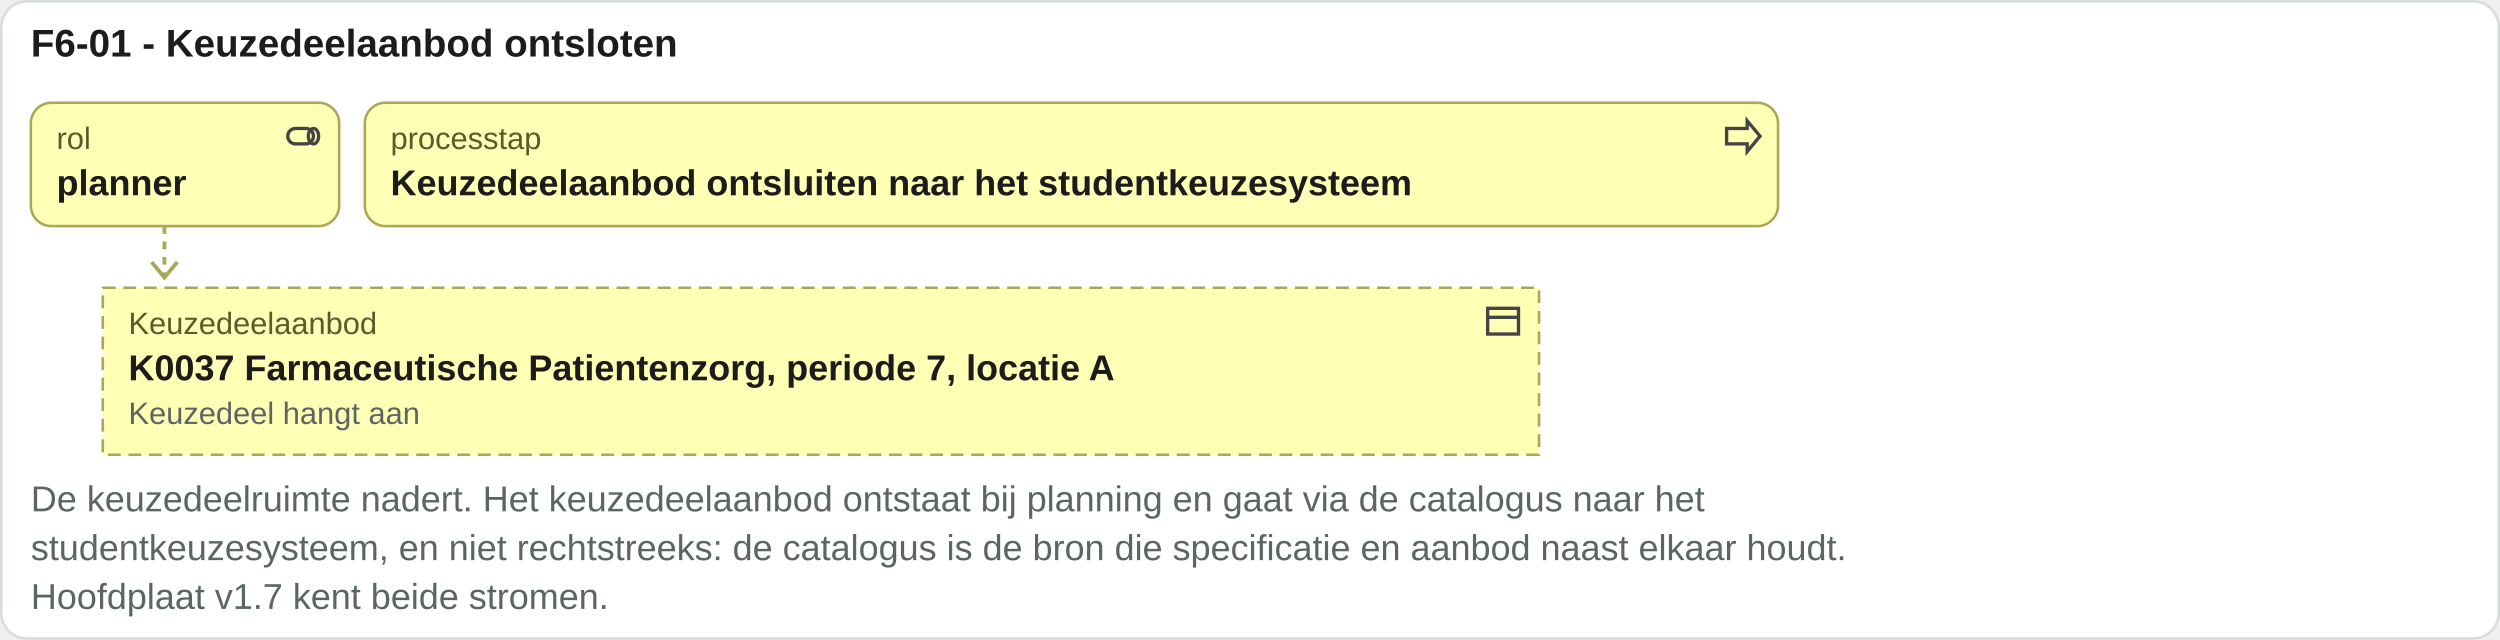
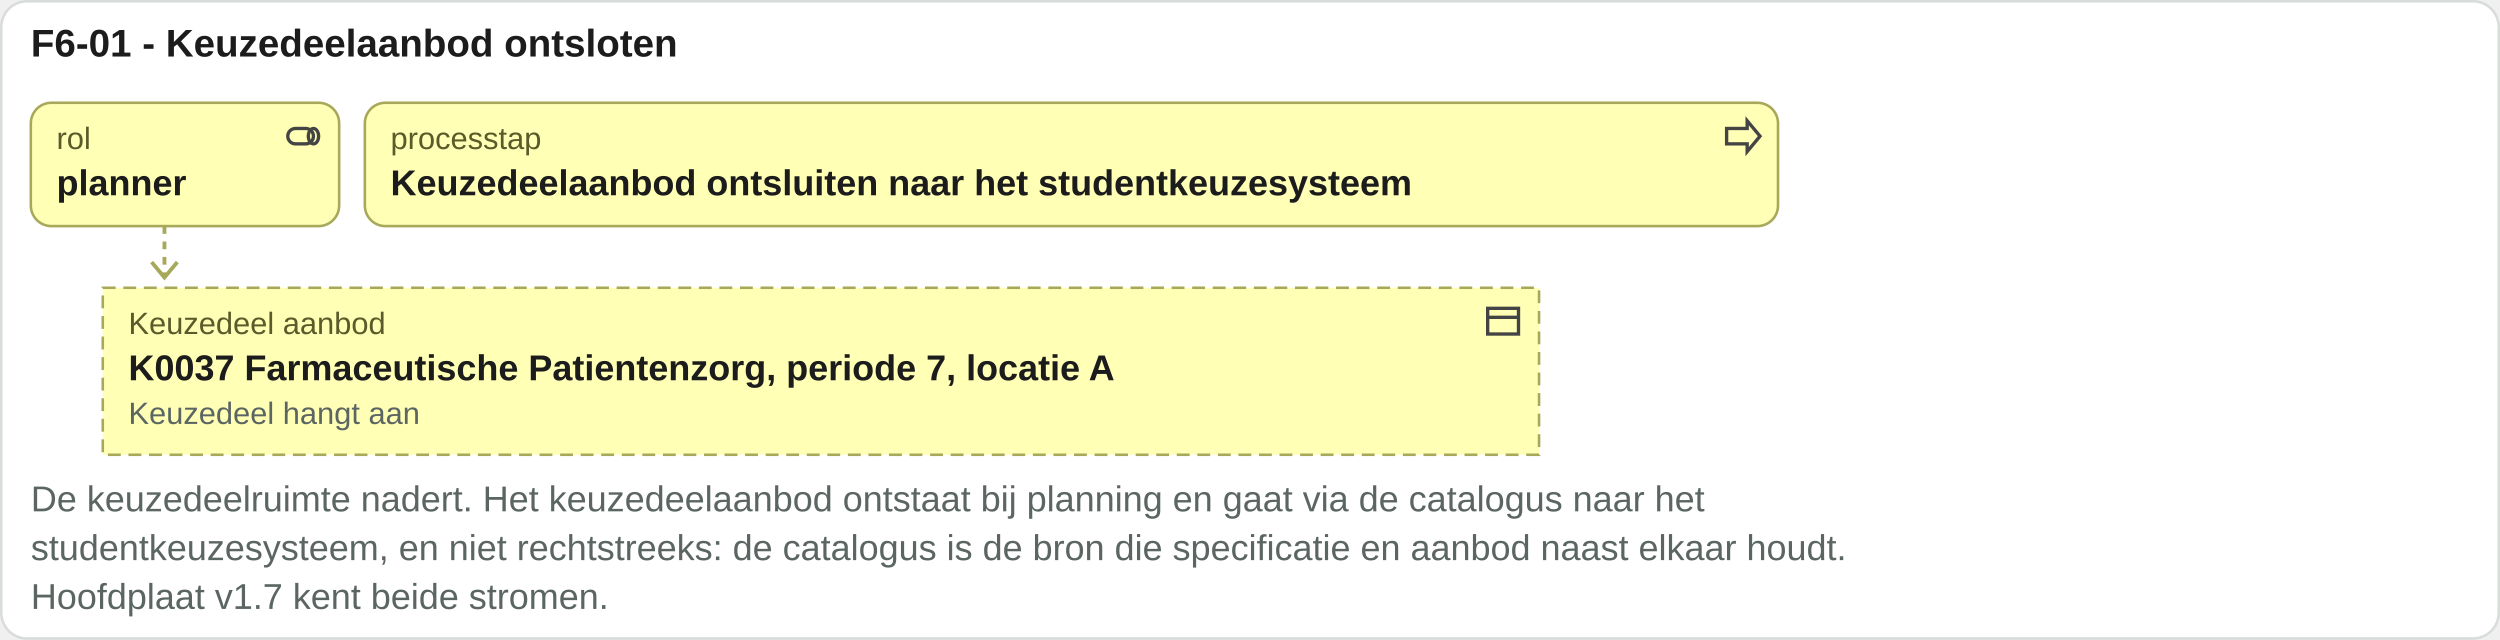
<svg xmlns="http://www.w3.org/2000/svg" viewBox="0 0 973 249" width="973" height="249">
  <rect x="0.5" y="0.5" width="972" height="248" rx="10" fill="#ffffff" stroke="#d8ddda" />
  <text x="12" y="22" font-family="Arial, Helvetica, sans-serif" font-size="15" font-weight="bold" fill="#1c1c1c" text-anchor="start">F6-01 - Keuzedeelaanbod ontsloten</text>
  <rect x="12" y="40" width="120" height="48" rx="8" fill="#ffffb5" stroke="#a8a85a" />
  <g transform="translate(110,45)" fill="none" stroke="#444" stroke-width="1.3">
    <rect x="2" y="5" width="10" height="6" rx="3" />
    <ellipse cx="12" cy="8" rx="2" ry="3" />
  </g>
  <text x="22" y="58" font-family="Arial, Helvetica, sans-serif" font-size="12" fill="#5a5a2a" text-anchor="start">rol</text>
  <text x="22" y="76" font-family="Arial, Helvetica, sans-serif" font-size="14" font-weight="bold" fill="#1c1c1c" text-anchor="start">planner</text>
  <rect x="142" y="40" width="550" height="48" rx="8" fill="#ffffb5" stroke="#a8a85a" />
  <g transform="translate(670,45)" fill="none" stroke="#444" stroke-width="1.3">
    <path d="M2 5h8V2l5 6-5 6v-3H2z" />
  </g>
  <text x="152" y="58" font-family="Arial, Helvetica, sans-serif" font-size="12" fill="#5a5a2a" text-anchor="start">processtap</text>
  <text x="152" y="76" font-family="Arial, Helvetica, sans-serif" font-size="14" font-weight="bold" fill="#1c1c1c" text-anchor="start">Keuzedeelaanbod ontsluiten naar het studentkeuzesysteem</text>
  <path d="M64 88 V108" stroke="#a8a85a" stroke-width="1.5" stroke-dasharray="3 3" />
  <path d="M59 102 l5 6 5 -6" fill="none" stroke="#a8a85a" stroke-width="1.5" />
  <rect x="40" y="112" width="559" height="65" rx="0" fill="#ffffb5" stroke="#a8a85a" stroke-dasharray="5 3" />
  <g transform="translate(577,117)" fill="none" stroke="#444" stroke-width="1.3">
    <rect x="2" y="3" width="12" height="10" />
    <path d="M2 6.5h12" />
  </g>
-   <text x="50" y="130" font-family="Arial, Helvetica, sans-serif" font-size="12" fill="#5a5a2a" text-anchor="start">Keuzedeelaanbod</text>
+   <text x="50" y="130" font-family="Arial, Helvetica, sans-serif" font-size="12" fill="#5a5a2a" text-anchor="start">Keuzedeel aanbod</text>
  <text x="50" y="148" font-family="Arial, Helvetica, sans-serif" font-size="14" font-weight="bold" fill="#1c1c1c" text-anchor="start">K0037 Farmaceutische Patientenzorg, periode 7, locatie A</text>
  <text x="50" y="165" font-family="Arial, Helvetica, sans-serif" font-size="12" fill="#5b6663" text-anchor="start">Keuzedeel hangt aan</text>
  <text x="12" y="199" font-family="Arial, Helvetica, sans-serif" font-size="14" fill="#5b6663" text-anchor="start">De keuzedeelruimte nadert. Het keuzedeelaanbod ontstaat bij planning en gaat via de catalogus naar het</text>
  <text x="12" y="218" font-family="Arial, Helvetica, sans-serif" font-size="14" fill="#5b6663" text-anchor="start">studentkeuzesysteem, en niet rechtstreeks: de catalogus is de bron die specificatie en aanbod naast elkaar houdt.</text>
  <text x="12" y="237" font-family="Arial, Helvetica, sans-serif" font-size="14" fill="#5b6663" text-anchor="start">Hoofdplaat v1.7 kent beide stromen.</text>
</svg>
